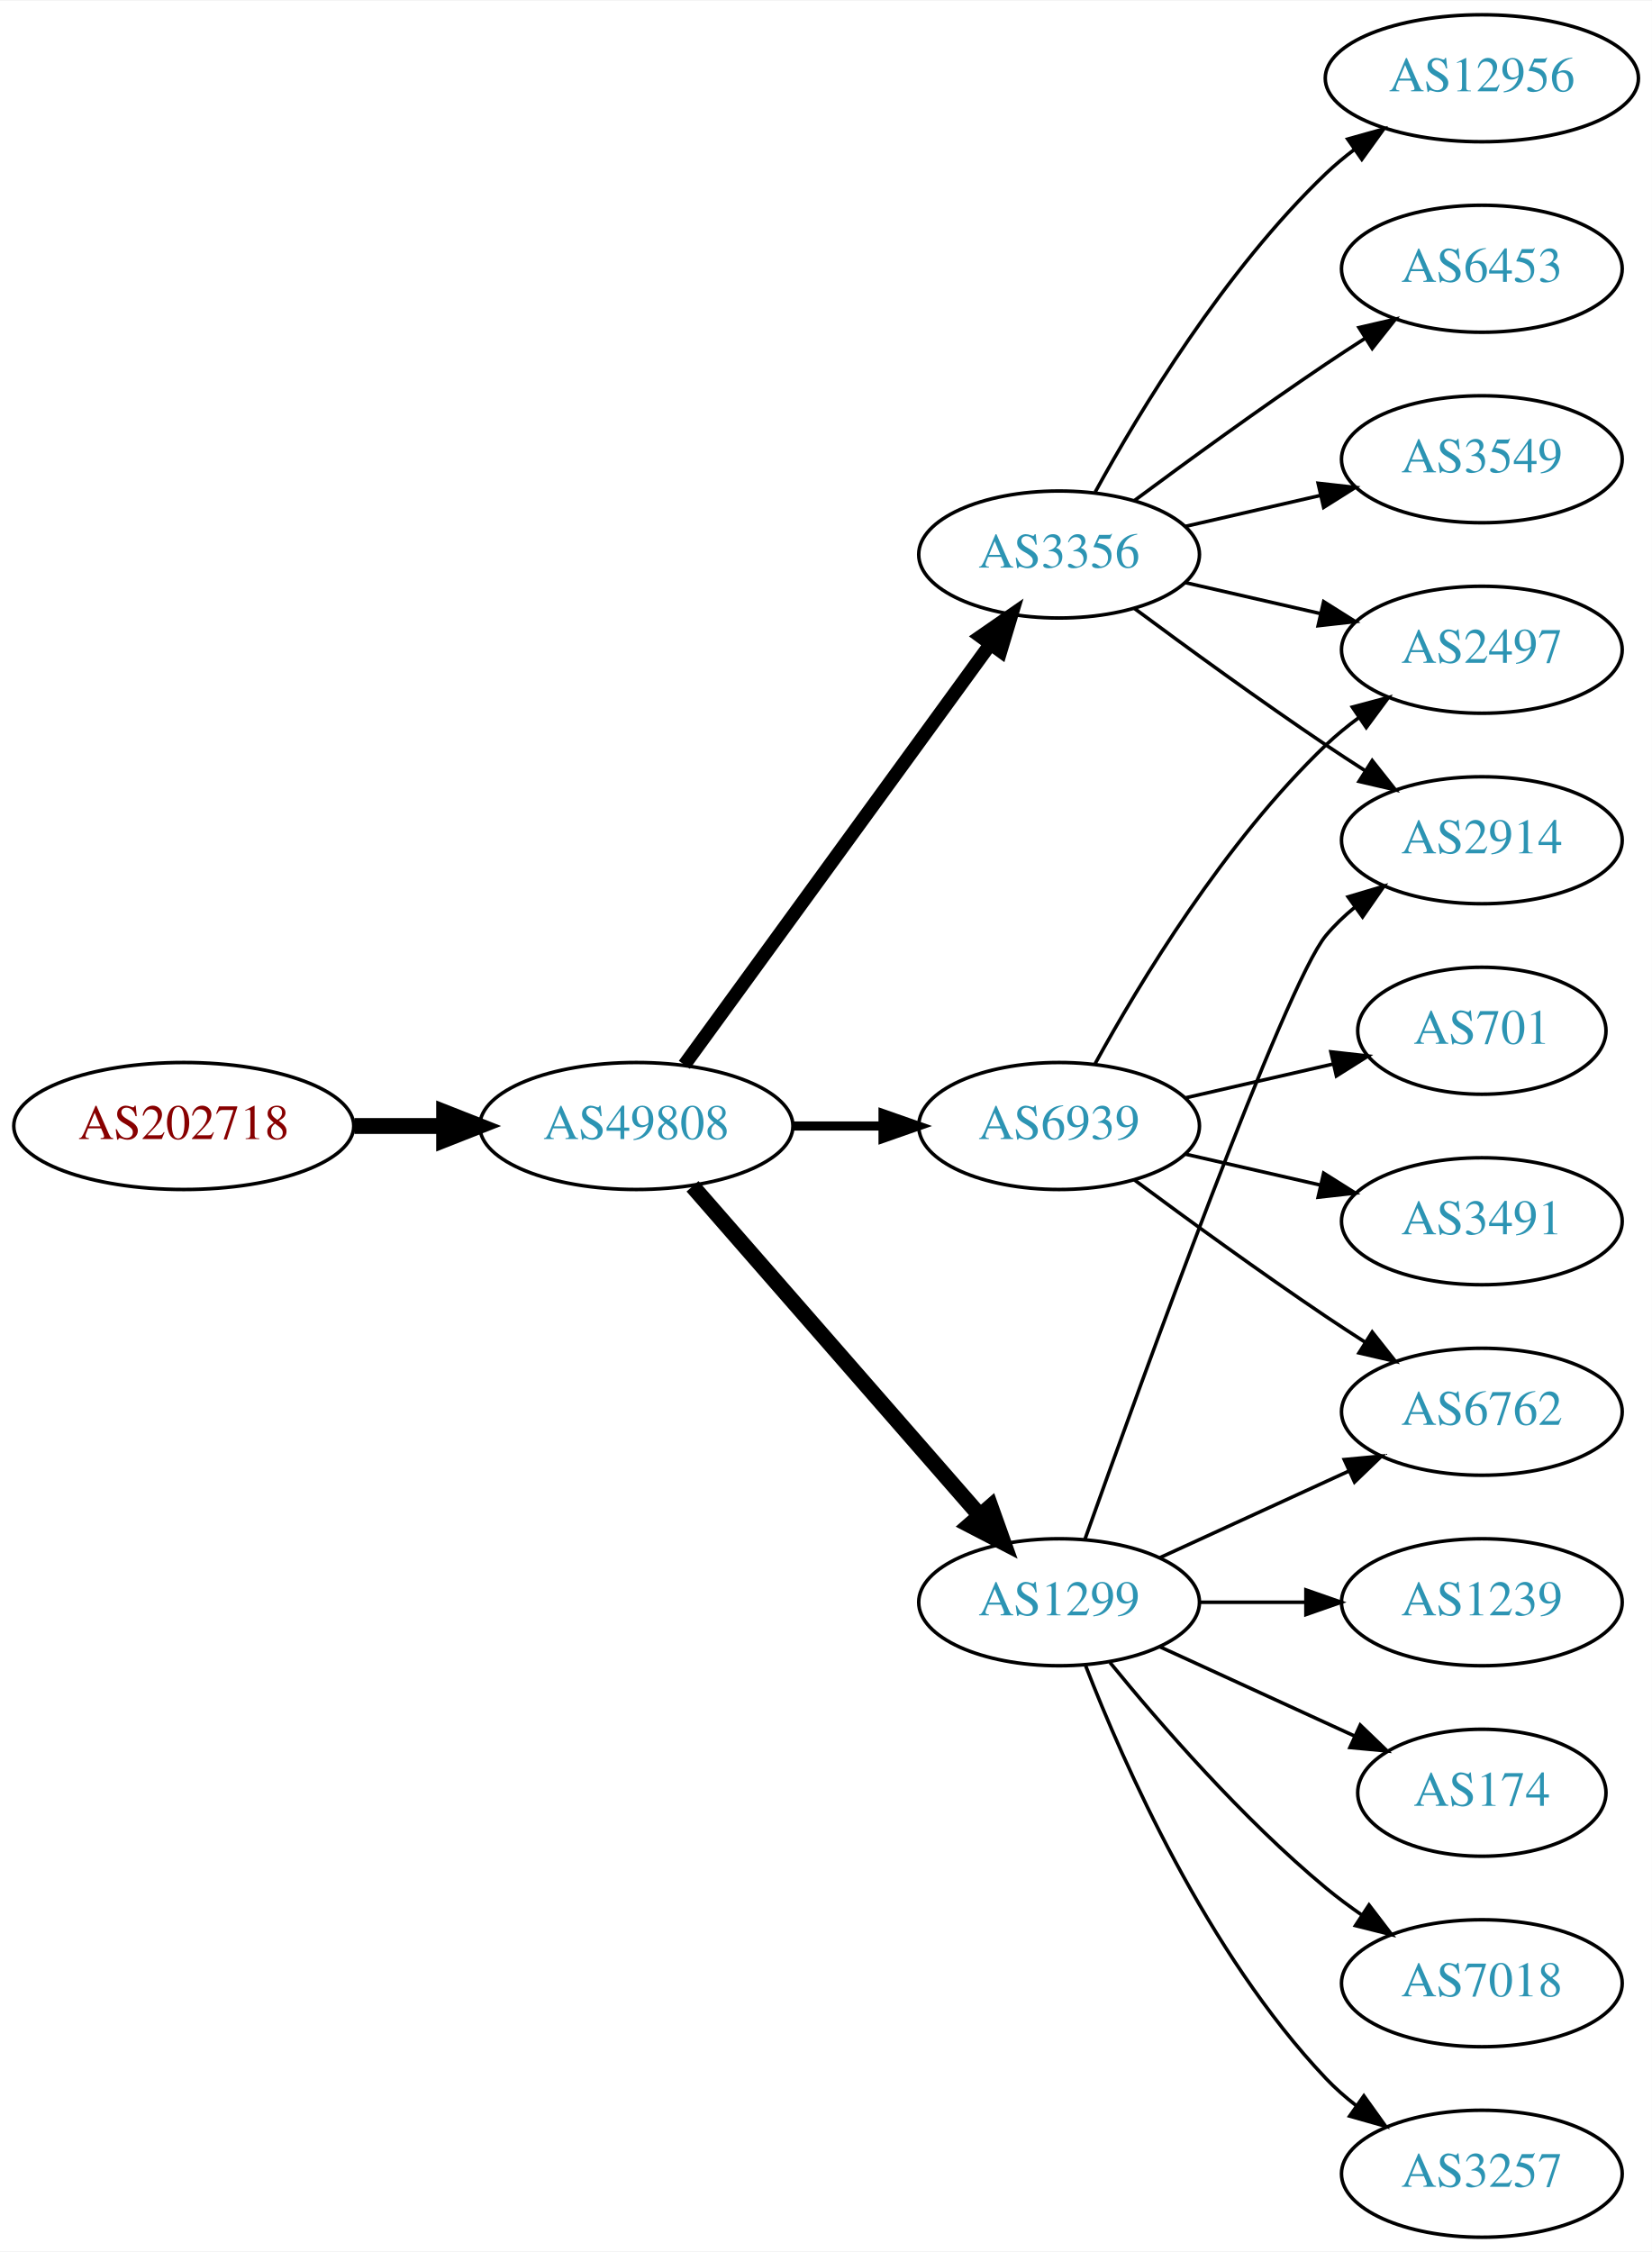
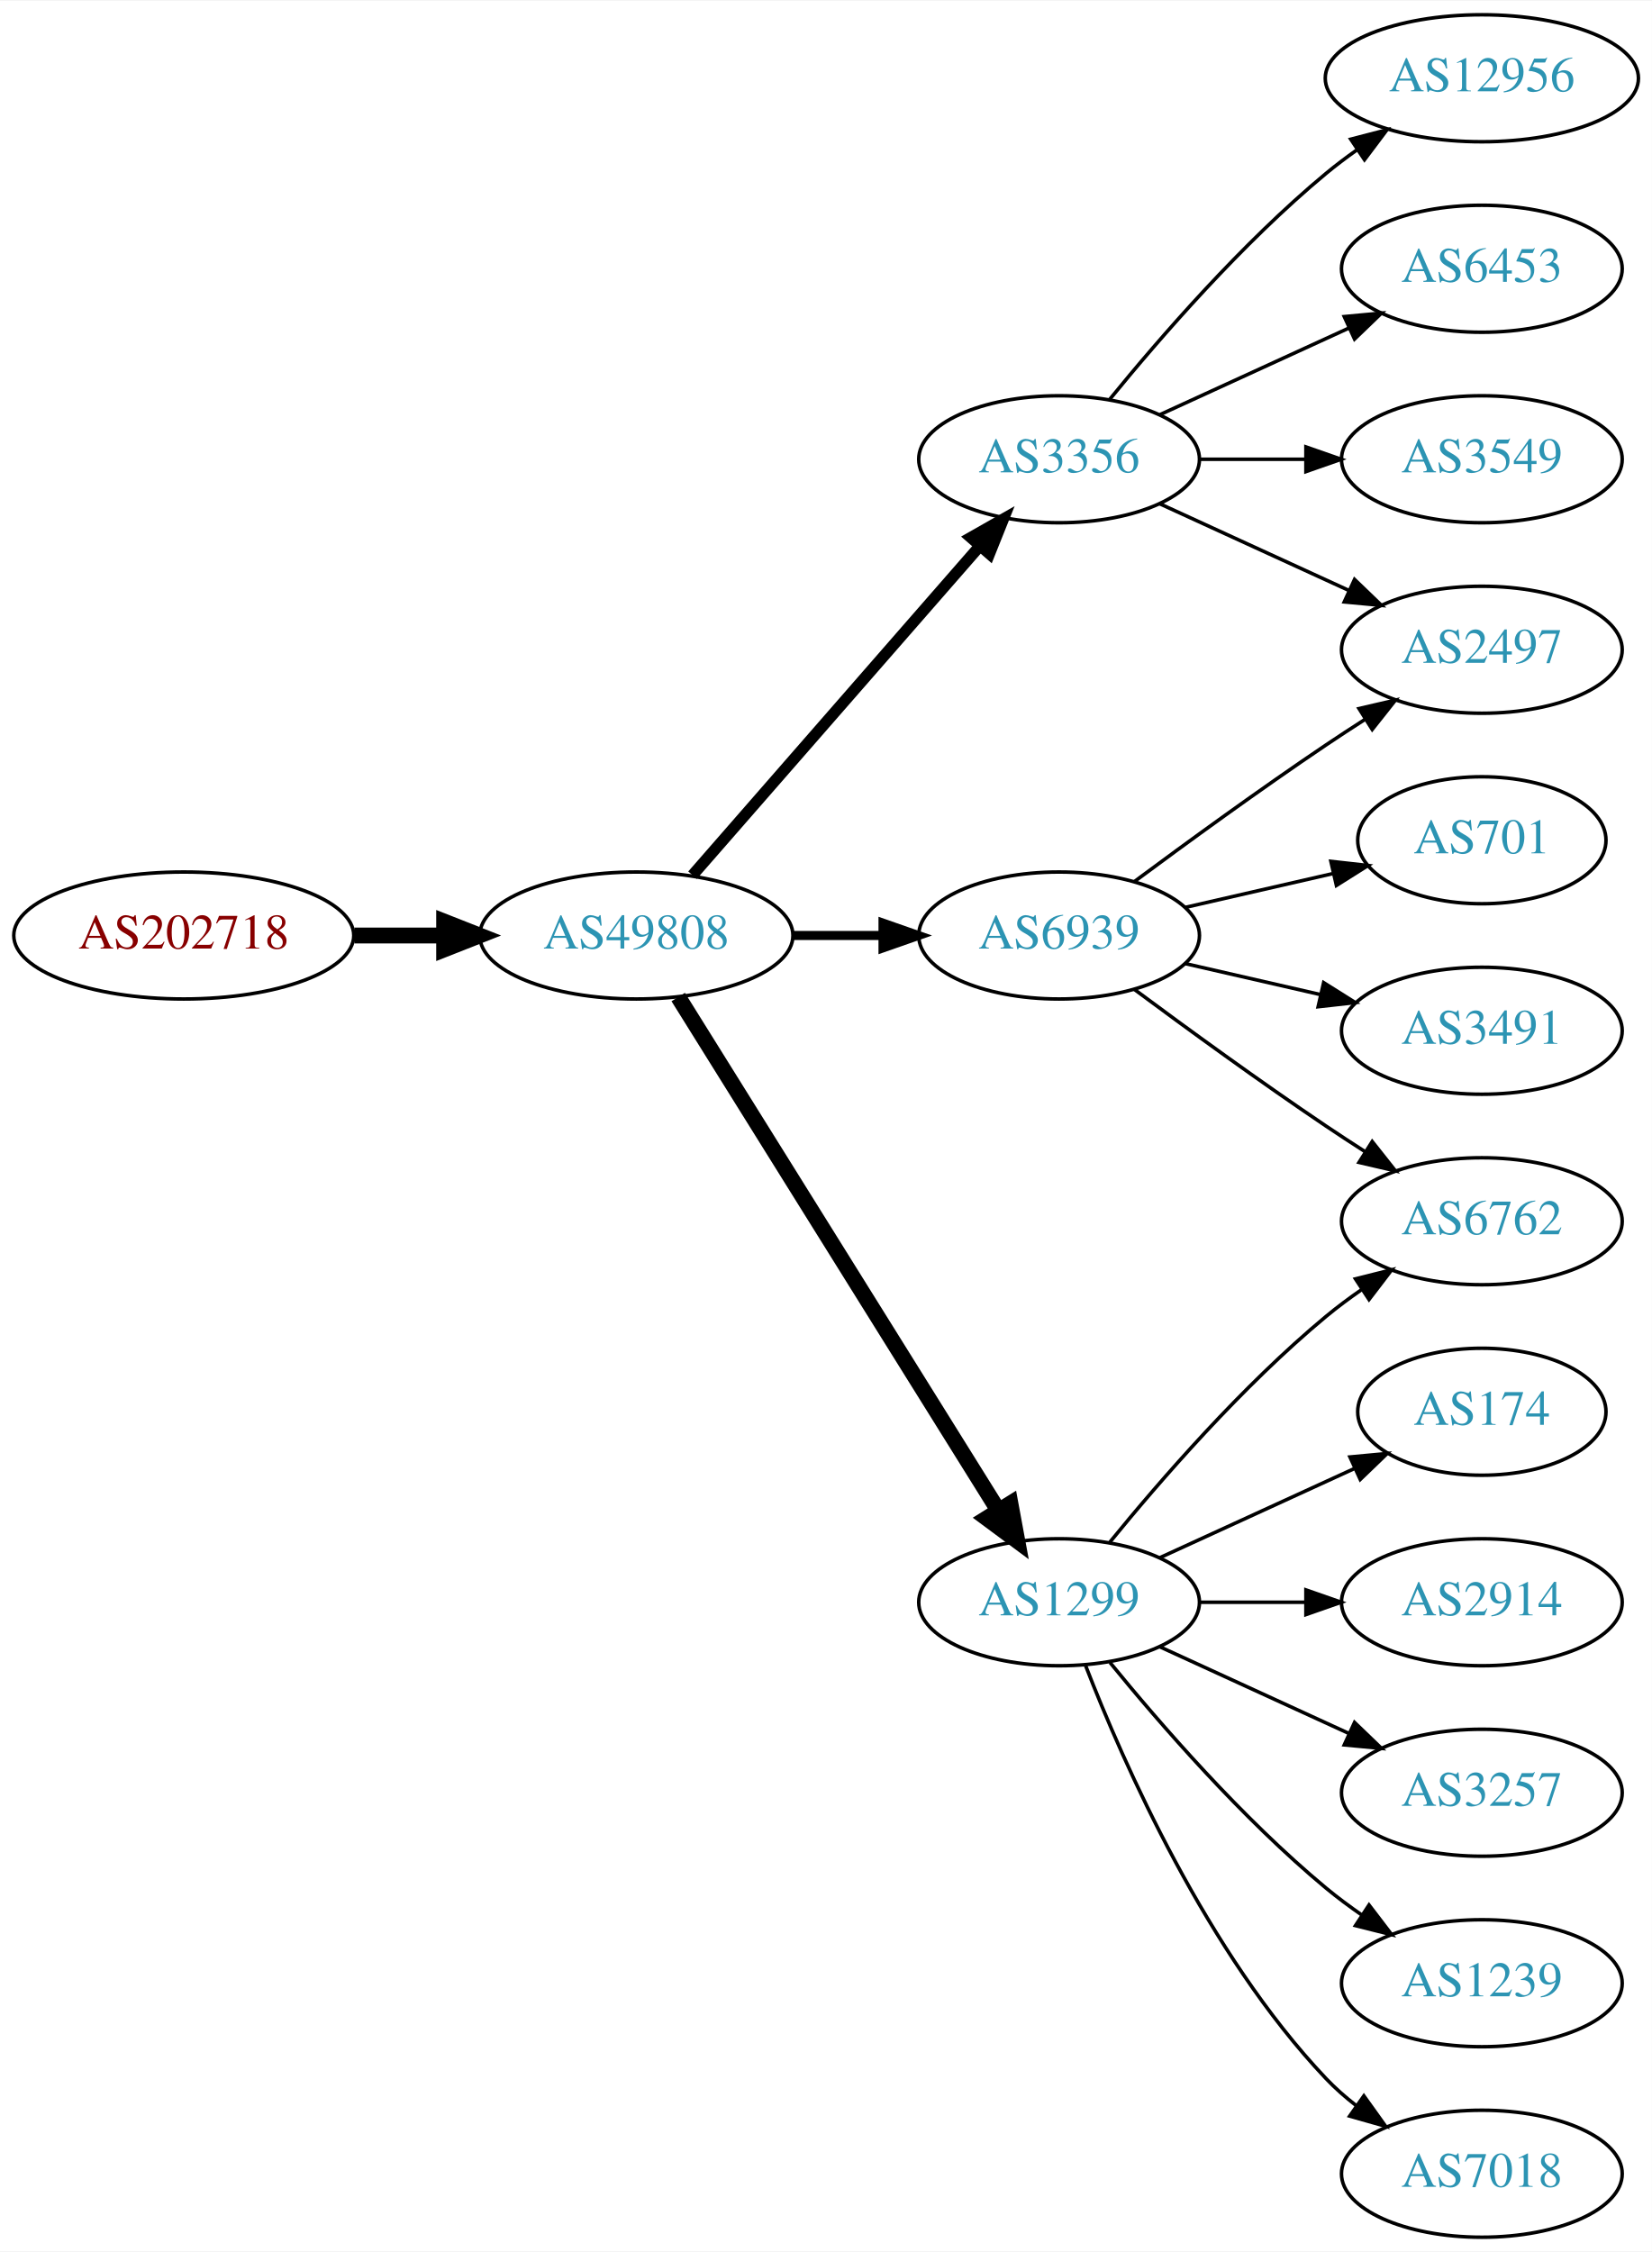
<svg xmlns="http://www.w3.org/2000/svg" xmlns:xlink="http://www.w3.org/1999/xlink" width="468pt" height="638pt" viewBox="0.00 0.00 468.27 638.00">
  <g id="graph0" class="graph" transform="scale(1 1) rotate(0) translate(4 634)">
    <polygon fill="white" stroke="none" points="-4,4 -4,-634 464.269,-634 464.269,4 -4,4" />
    <g id="node1" class="node">
      <g id="a_node1">
        <a xlink:href="/asn/202718" xlink:title="AS202718 ~ sigmavista it consulting gmbh [AT]">
-           <ellipse fill="#ffffff" stroke="black" cx="48.096" cy="-315" rx="48.192" ry="18" />
-           <text text-anchor="middle" x="48.096" y="-311.3" font-family="Times,serif" font-size="14.00" fill="#880000">AS202718</text>
+           <ellipse fill="#ffffff" stroke="black" cx="48.096" cy="-369" rx="48.192" ry="18" />
+           <text text-anchor="middle" x="48.096" y="-365.3" font-family="Times,serif" font-size="14.00" fill="#880000">AS202718</text>
        </a>
      </g>
    </g>
    <g id="node2" class="node">
      <g id="a_node2">
        <a xlink:href="/asn/49808" xlink:title="AS49808 ~ POWERSPEED-AS [AT]">
-           <ellipse fill="#ffffff" stroke="black" cx="176.388" cy="-315" rx="44.393" ry="18" />
-           <text text-anchor="middle" x="176.388" y="-311.3" font-family="Times,serif" font-size="14.00" fill="#2c94b3">AS49808</text>
+           <ellipse fill="#ffffff" stroke="black" cx="176.388" cy="-369" rx="44.393" ry="18" />
+           <text text-anchor="middle" x="176.388" y="-365.3" font-family="Times,serif" font-size="14.00" fill="#2c94b3">AS49808</text>
        </a>
      </g>
    </g>
    <g id="edge1" class="edge">
-       <path fill="none" stroke="black" stroke-width="4.5" d="M96.481,-315C104.742,-315 113.386,-315 121.799,-315" />
-       <polygon fill="black" stroke="black" stroke-width="4.5" points="121.904,-318.938 131.904,-315 121.904,-311.063 121.904,-318.938" />
+       <path fill="none" stroke="black" stroke-width="4.5" d="M96.481,-369C104.742,-369 113.386,-369 121.799,-369" />
+       <polygon fill="black" stroke="black" stroke-width="4.5" points="121.904,-372.938 131.904,-369 121.904,-365.063 121.904,-372.938" />
    </g>
    <g id="node3" class="node">
      <g id="a_node3">
-         <a xlink:href="/asn/6939" xlink:title="AS6939 ~ Hurricane Electric LLC [US]">
-           <ellipse fill="#ffffff" stroke="black" cx="296.23" cy="-315" rx="39.794" ry="18" />
-           <text text-anchor="middle" x="296.23" y="-311.3" font-family="Times,serif" font-size="14.00" fill="#2c94b3">AS6939</text>
-         </a>
-       </g>
-     </g>
-     <g id="edge2" class="edge">
-       <path fill="none" stroke="black" stroke-width="2.571" d="M220.599,-315C228.911,-315 237.674,-315 246.156,-315" />
-       <polygon fill="black" stroke="black" stroke-width="2.571" points="246.315,-318.5 256.315,-315 246.315,-311.5 246.315,-318.5" />
-     </g>
-     <g id="node4" class="node">
-       <g id="a_node4">
        <a xlink:href="/asn/1299" xlink:title="AS1299 ~ Telia Carrier [EU]">
          <ellipse fill="#ffffff" stroke="black" cx="296.23" cy="-180" rx="39.794" ry="18" />
          <text text-anchor="middle" x="296.23" y="-176.3" font-family="Times,serif" font-size="14.00" fill="#2c94b3">AS1299</text>
        </a>
      </g>
    </g>
+     <g id="edge2" class="edge">
+       <path fill="none" stroke="black" stroke-width="4.5" d="M188.263,-351.558C209.046,-318.225 254.507,-245.314 278.935,-206.134" />
+       <polygon fill="black" stroke="black" stroke-width="4.5" points="282.432,-207.969 284.381,-197.4 275.749,-203.802 282.432,-207.969" />
+     </g>
+     <g id="node4" class="node">
+       <g id="a_node4">
+         <a xlink:href="/asn/3356" xlink:title="AS3356 ~ Level 3 Parent, LLC [US]">
+           <ellipse fill="#ffffff" stroke="black" cx="296.23" cy="-504" rx="39.794" ry="18" />
+           <text text-anchor="middle" x="296.23" y="-500.3" font-family="Times,serif" font-size="14.00" fill="#2c94b3">AS3356</text>
+         </a>
+       </g>
+     </g>
    <g id="edge3" class="edge">
-       <path fill="none" stroke="black" stroke-width="4.5" d="M192.312,-297.902C212.855,-274.369 249.974,-231.845 273.571,-204.813" />
-       <polygon fill="black" stroke="black" stroke-width="4.5" points="276.817,-207.082 280.426,-196.959 270.884,-201.903 276.817,-207.082" />
+       <path fill="none" stroke="black" stroke-width="3.214" d="M192.312,-386.098C212.855,-409.631 249.974,-452.155 273.571,-479.187" />
+       <polygon fill="black" stroke="black" stroke-width="3.214" points="271.214,-481.809 280.426,-487.041 276.487,-477.206 271.214,-481.809" />
    </g>
    <g id="node5" class="node">
      <g id="a_node5">
-         <a xlink:href="/asn/3356" xlink:title="AS3356 ~ Level 3 Parent, LLC [US]">
-           <ellipse fill="#ffffff" stroke="black" cx="296.23" cy="-477" rx="39.794" ry="18" />
-           <text text-anchor="middle" x="296.23" y="-473.3" font-family="Times,serif" font-size="14.00" fill="#2c94b3">AS3356</text>
+         <a xlink:href="/asn/6939" xlink:title="AS6939 ~ Hurricane Electric LLC [US]">
+           <ellipse fill="#ffffff" stroke="black" cx="296.23" cy="-369" rx="39.794" ry="18" />
+           <text text-anchor="middle" x="296.23" y="-365.3" font-family="Times,serif" font-size="14.00" fill="#2c94b3">AS6939</text>
        </a>
      </g>
    </g>
    <g id="edge4" class="edge">
-       <path fill="none" stroke="black" stroke-width="3.857" d="M189.999,-332.337C210.82,-360.96 252.482,-418.233 276.671,-451.486" />
-       <polygon fill="black" stroke="black" stroke-width="3.857" points="273.997,-453.76 282.71,-459.788 279.657,-449.642 273.997,-453.76" />
+       <path fill="none" stroke="black" stroke-width="2.571" d="M220.599,-369C228.911,-369 237.674,-369 246.156,-369" />
+       <polygon fill="black" stroke="black" stroke-width="2.571" points="246.315,-372.5 256.315,-369 246.315,-365.5 246.315,-372.5" />
    </g>
    <g id="node6" class="node">
      <g id="a_node6">
        <a xlink:href="/asn/6762" xlink:title="AS6762 ~ TELECOM ITALIA SPARKLE S.p.A. [IT]">
-           <ellipse fill="#ffffff" stroke="black" cx="416.073" cy="-234" rx="39.794" ry="18" />
-           <text text-anchor="middle" x="416.073" y="-230.3" font-family="Times,serif" font-size="14.00" fill="#2c94b3">AS6762</text>
+           <ellipse fill="#ffffff" stroke="black" cx="416.073" cy="-288" rx="39.794" ry="18" />
+           <text text-anchor="middle" x="416.073" y="-284.3" font-family="Times,serif" font-size="14.00" fill="#2c94b3">AS6762</text>
        </a>
      </g>
    </g>
    <g id="edge5" class="edge">
-       <path fill="none" stroke="black" d="M317.56,-299.723C332.423,-288.696 353.167,-273.593 371.877,-261 375.426,-258.611 379.176,-256.161 382.924,-253.758" />
-       <polygon fill="black" stroke="black" points="384.993,-256.591 391.573,-248.288 381.251,-250.675 384.993,-256.591" />
+       <path fill="none" stroke="black" d="M310.649,-197.065C324.764,-214.375 348.178,-241.345 371.877,-261 375.093,-263.668 378.594,-266.27 382.164,-268.741" />
+       <polygon fill="black" stroke="black" points="380.242,-271.666 390.52,-274.236 384.088,-265.817 380.242,-271.666" />
    </g>
    <g id="node7" class="node">
      <g id="a_node7">
-         <a xlink:href="/asn/701" xlink:title="AS701 ~ UUNET [US]">
-           <ellipse fill="#ffffff" stroke="black" cx="416.073" cy="-342" rx="35.194" ry="18" />
-           <text text-anchor="middle" x="416.073" y="-338.3" font-family="Times,serif" font-size="14.00" fill="#2c94b3">AS701</text>
+         <a xlink:href="/asn/174" xlink:title="AS174 ~ Cogent Communications [US]">
+           <ellipse fill="#ffffff" stroke="black" cx="416.073" cy="-234" rx="35.194" ry="18" />
+           <text text-anchor="middle" x="416.073" y="-230.3" font-family="Times,serif" font-size="14.00" fill="#2c94b3">AS174</text>
        </a>
      </g>
    </g>
    <g id="edge6" class="edge">
-       <path fill="none" stroke="black" d="M331.949,-322.955C345.042,-325.955 360.064,-329.396 373.705,-332.522" />
-       <polygon fill="black" stroke="black" points="373.283,-336.016 383.812,-334.838 374.846,-329.193 373.283,-336.016" />
+       <path fill="none" stroke="black" d="M324.859,-192.661C341.275,-200.183 362.257,-209.798 379.854,-217.861" />
+       <polygon fill="black" stroke="black" points="378.682,-221.174 389.231,-222.158 381.598,-214.811 378.682,-221.174" />
    </g>
    <g id="node8" class="node">
      <g id="a_node8">
-         <a xlink:href="/asn/3491" xlink:title="AS3491 ~ PCCW Global, Inc. [US]">
-           <ellipse fill="#ffffff" stroke="black" cx="416.073" cy="-288" rx="39.794" ry="18" />
-           <text text-anchor="middle" x="416.073" y="-284.3" font-family="Times,serif" font-size="14.00" fill="#2c94b3">AS3491</text>
+         <a xlink:href="/asn/2914" xlink:title="AS2914 ~ NTT America, Inc. [US]">
+           <ellipse fill="#ffffff" stroke="black" cx="416.073" cy="-180" rx="39.794" ry="18" />
+           <text text-anchor="middle" x="416.073" y="-176.3" font-family="Times,serif" font-size="14.00" fill="#2c94b3">AS2914</text>
        </a>
      </g>
    </g>
    <g id="edge7" class="edge">
-       <path fill="none" stroke="black" d="M331.949,-307.045C343.949,-304.296 357.57,-301.175 370.263,-298.267" />
-       <polygon fill="black" stroke="black" points="371.229,-301.636 380.194,-295.991 369.665,-294.813 371.229,-301.636" />
+       <path fill="none" stroke="black" d="M336.143,-180C345.696,-180 356.046,-180 366.008,-180" />
+       <polygon fill="black" stroke="black" points="366.201,-183.5 376.201,-180 366.201,-176.5 366.201,-183.5" />
    </g>
    <g id="node9" class="node">
      <g id="a_node9">
+         <a xlink:href="/asn/3257" xlink:title="AS3257 ~ GTT [DE]">
+           <ellipse fill="#ffffff" stroke="black" cx="416.073" cy="-126" rx="39.794" ry="18" />
+           <text text-anchor="middle" x="416.073" y="-122.3" font-family="Times,serif" font-size="14.00" fill="#2c94b3">AS3257</text>
+         </a>
+       </g>
+     </g>
+     <g id="edge8" class="edge">
+       <path fill="none" stroke="black" d="M324.859,-167.339C340.816,-160.027 361.087,-150.739 378.369,-142.819" />
+       <polygon fill="black" stroke="black" points="379.984,-145.929 387.617,-138.581 377.068,-139.565 379.984,-145.929" />
+     </g>
+     <g id="node10" class="node">
+       <g id="a_node10">
+         <a xlink:href="/asn/1239" xlink:title="AS1239 ~ Sprint [US]">
+           <ellipse fill="#ffffff" stroke="black" cx="416.073" cy="-72" rx="39.794" ry="18" />
+           <text text-anchor="middle" x="416.073" y="-68.3" font-family="Times,serif" font-size="14.00" fill="#2c94b3">AS1239</text>
+         </a>
+       </g>
+     </g>
+     <g id="edge9" class="edge">
+       <path fill="none" stroke="black" d="M310.649,-162.935C324.764,-145.625 348.178,-118.655 371.877,-99 375.093,-96.332 378.594,-93.73 382.164,-91.259" />
+       <polygon fill="black" stroke="black" points="384.088,-94.183 390.52,-85.764 380.242,-88.334 384.088,-94.183" />
+     </g>
+     <g id="node11" class="node">
+       <g id="a_node11">
+         <a xlink:href="/asn/7018" xlink:title="AS7018 ~ AT&amp;T Services, Inc. [US]">
+           <ellipse fill="#ffffff" stroke="black" cx="416.073" cy="-18" rx="39.794" ry="18" />
+           <text text-anchor="middle" x="416.073" y="-14.3" font-family="Times,serif" font-size="14.00" fill="#2c94b3">AS7018</text>
+         </a>
+       </g>
+     </g>
+     <g id="edge10" class="edge">
+       <path fill="none" stroke="black" d="M303.753,-162.006C314.504,-134.272 338.161,-80.571 371.877,-45 374.462,-42.272 377.38,-39.706 380.448,-37.323" />
+       <polygon fill="black" stroke="black" points="382.627,-40.069 388.797,-31.457 378.602,-34.342 382.627,-40.069" />
+     </g>
+     <g id="node12" class="node">
+       <g id="a_node12">
+         <a xlink:href="/asn/12956" xlink:title="AS12956 ~ TELXIUS [ES]">
+           <ellipse fill="#ffffff" stroke="black" cx="416.073" cy="-612" rx="44.393" ry="18" />
+           <text text-anchor="middle" x="416.073" y="-608.3" font-family="Times,serif" font-size="14.00" fill="#2c94b3">AS12956</text>
+         </a>
+       </g>
+     </g>
+     <g id="edge11" class="edge">
+       <path fill="none" stroke="black" d="M310.649,-521.065C324.764,-538.375 348.178,-565.345 371.877,-585 374.614,-587.271 377.558,-589.494 380.575,-591.63" />
+       <polygon fill="black" stroke="black" points="378.907,-594.725 389.164,-597.379 382.801,-588.908 378.907,-594.725" />
+     </g>
+     <g id="node13" class="node">
+       <g id="a_node13">
+         <a xlink:href="/asn/6453" xlink:title="AS6453 ~ TATA COMMUNICATIONS (AMERICA) INC [US]">
+           <ellipse fill="#ffffff" stroke="black" cx="416.073" cy="-558" rx="39.794" ry="18" />
+           <text text-anchor="middle" x="416.073" y="-554.3" font-family="Times,serif" font-size="14.00" fill="#2c94b3">AS6453</text>
+         </a>
+       </g>
+     </g>
+     <g id="edge12" class="edge">
+       <path fill="none" stroke="black" d="M324.859,-516.661C340.816,-523.973 361.087,-533.261 378.369,-541.181" />
+       <polygon fill="black" stroke="black" points="377.068,-544.435 387.617,-545.419 379.984,-538.071 377.068,-544.435" />
+     </g>
+     <g id="node14" class="node">
+       <g id="a_node14">
+         <a xlink:href="/asn/3549" xlink:title="AS3549 ~ Level 3 Parent, LLC [US]">
+           <ellipse fill="#ffffff" stroke="black" cx="416.073" cy="-504" rx="39.794" ry="18" />
+           <text text-anchor="middle" x="416.073" y="-500.3" font-family="Times,serif" font-size="14.00" fill="#2c94b3">AS3549</text>
+         </a>
+       </g>
+     </g>
+     <g id="edge13" class="edge">
+       <path fill="none" stroke="black" d="M336.143,-504C345.696,-504 356.046,-504 366.008,-504" />
+       <polygon fill="black" stroke="black" points="366.201,-507.5 376.201,-504 366.201,-500.5 366.201,-507.5" />
+     </g>
+     <g id="node15" class="node">
+       <g id="a_node15">
        <a xlink:href="/asn/2497" xlink:title="AS2497 ~ Internet Initiative Japan Inc. [JP]">
          <ellipse fill="#ffffff" stroke="black" cx="416.073" cy="-450" rx="39.794" ry="18" />
          <text text-anchor="middle" x="416.073" y="-446.3" font-family="Times,serif" font-size="14.00" fill="#2c94b3">AS2497</text>
        </a>
      </g>
    </g>
-     <g id="edge8" class="edge">
-       <path fill="none" stroke="black" d="M306.471,-332.713C319.017,-355.561 343.194,-395.611 371.877,-423 374.745,-425.739 377.934,-428.347 381.243,-430.785" />
-       <polygon fill="black" stroke="black" points="379.366,-433.742 389.602,-436.477 383.306,-427.956 379.366,-433.742" />
-     </g>
-     <g id="edge10" class="edge">
-       <path fill="none" stroke="black" d="M324.859,-192.661C340.816,-199.973 361.087,-209.261 378.369,-217.181" />
-       <polygon fill="black" stroke="black" points="377.068,-220.435 387.617,-221.419 379.984,-214.071 377.068,-220.435" />
-     </g>
-     <g id="node10" class="node">
-       <g id="a_node10">
-         <a xlink:href="/asn/2914" xlink:title="AS2914 ~ NTT America, Inc. [US]">
-           <ellipse fill="#ffffff" stroke="black" cx="416.073" cy="-396" rx="39.794" ry="18" />
-           <text text-anchor="middle" x="416.073" y="-392.3" font-family="Times,serif" font-size="14.00" fill="#2c94b3">AS2914</text>
-         </a>
-       </g>
-     </g>
-     <g id="edge9" class="edge">
-       <path fill="none" stroke="black" d="M303.56,-197.86C319.401,-242.267 360.31,-355.103 371.877,-369 374.281,-371.889 377.078,-374.563 380.07,-377.013" />
-       <polygon fill="black" stroke="black" points="378.159,-379.95 388.313,-382.973 382.26,-374.277 378.159,-379.95" />
-     </g>
-     <g id="node11" class="node">
-       <g id="a_node11">
-         <a xlink:href="/asn/1239" xlink:title="AS1239 ~ Sprint [US]">
-           <ellipse fill="#ffffff" stroke="black" cx="416.073" cy="-180" rx="39.794" ry="18" />
-           <text text-anchor="middle" x="416.073" y="-176.3" font-family="Times,serif" font-size="14.00" fill="#2c94b3">AS1239</text>
-         </a>
-       </g>
-     </g>
-     <g id="edge11" class="edge">
-       <path fill="none" stroke="black" d="M336.143,-180C345.696,-180 356.046,-180 366.008,-180" />
-       <polygon fill="black" stroke="black" points="366.201,-183.5 376.201,-180 366.201,-176.5 366.201,-183.5" />
-     </g>
-     <g id="node12" class="node">
-       <g id="a_node12">
-         <a xlink:href="/asn/174" xlink:title="AS174 ~ Cogent Communications [US]">
-           <ellipse fill="#ffffff" stroke="black" cx="416.073" cy="-126" rx="35.194" ry="18" />
-           <text text-anchor="middle" x="416.073" y="-122.3" font-family="Times,serif" font-size="14.00" fill="#2c94b3">AS174</text>
-         </a>
-       </g>
-     </g>
-     <g id="edge12" class="edge">
-       <path fill="none" stroke="black" d="M324.859,-167.339C341.275,-159.817 362.257,-150.202 379.854,-142.139" />
-       <polygon fill="black" stroke="black" points="381.598,-145.189 389.231,-137.842 378.682,-138.826 381.598,-145.189" />
-     </g>
-     <g id="node13" class="node">
-       <g id="a_node13">
-         <a xlink:href="/asn/7018" xlink:title="AS7018 ~ AT&amp;T Services, Inc. [US]">
-           <ellipse fill="#ffffff" stroke="black" cx="416.073" cy="-72" rx="39.794" ry="18" />
-           <text text-anchor="middle" x="416.073" y="-68.3" font-family="Times,serif" font-size="14.00" fill="#2c94b3">AS7018</text>
-         </a>
-       </g>
-     </g>
-     <g id="edge13" class="edge">
-       <path fill="none" stroke="black" d="M310.649,-162.935C324.764,-145.625 348.178,-118.655 371.877,-99 375.093,-96.332 378.594,-93.73 382.164,-91.259" />
-       <polygon fill="black" stroke="black" points="384.088,-94.183 390.52,-85.764 380.242,-88.334 384.088,-94.183" />
-     </g>
-     <g id="node14" class="node">
-       <g id="a_node14">
-         <a xlink:href="/asn/3257" xlink:title="AS3257 ~ GTT [DE]">
-           <ellipse fill="#ffffff" stroke="black" cx="416.073" cy="-18" rx="39.794" ry="18" />
-           <text text-anchor="middle" x="416.073" y="-14.3" font-family="Times,serif" font-size="14.00" fill="#2c94b3">AS3257</text>
-         </a>
-       </g>
-     </g>
    <g id="edge14" class="edge">
-       <path fill="none" stroke="black" d="M303.753,-162.006C314.504,-134.272 338.161,-80.571 371.877,-45 374.462,-42.272 377.38,-39.706 380.448,-37.323" />
-       <polygon fill="black" stroke="black" points="382.627,-40.069 388.797,-31.457 378.602,-34.342 382.627,-40.069" />
-     </g>
-     <g id="edge19" class="edge">
-       <path fill="none" stroke="black" d="M331.949,-469.045C343.949,-466.296 357.57,-463.175 370.263,-460.267" />
-       <polygon fill="black" stroke="black" points="371.229,-463.636 380.194,-457.991 369.665,-456.813 371.229,-463.636" />
+       <path fill="none" stroke="black" d="M324.859,-491.339C340.816,-484.027 361.087,-474.739 378.369,-466.819" />
+       <polygon fill="black" stroke="black" points="379.984,-469.929 387.617,-462.581 377.068,-463.565 379.984,-469.929" />
+     </g>
+     <g id="edge16" class="edge">
+       <path fill="none" stroke="black" d="M317.56,-353.723C332.423,-342.696 353.167,-327.593 371.877,-315 375.426,-312.611 379.176,-310.161 382.924,-307.758" />
+       <polygon fill="black" stroke="black" points="384.993,-310.591 391.573,-302.288 381.251,-304.675 384.993,-310.591" />
    </g>
    <g id="edge18" class="edge">
-       <path fill="none" stroke="black" d="M317.56,-461.723C332.423,-450.696 353.167,-435.593 371.877,-423 375.426,-420.611 379.176,-418.161 382.924,-415.758" />
-       <polygon fill="black" stroke="black" points="384.993,-418.591 391.573,-410.288 381.251,-412.675 384.993,-418.591" />
-     </g>
-     <g id="node15" class="node">
-       <g id="a_node15">
-         <a xlink:href="/asn/12956" xlink:title="AS12956 ~ TELXIUS [ES]">
-           <ellipse fill="#ffffff" stroke="black" cx="416.073" cy="-612" rx="44.393" ry="18" />
-           <text text-anchor="middle" x="416.073" y="-608.3" font-family="Times,serif" font-size="14.00" fill="#2c94b3">AS12956</text>
-         </a>
-       </g>
-     </g>
-     <g id="edge15" class="edge">
-       <path fill="none" stroke="black" d="M306.471,-494.713C319.017,-517.561 343.194,-557.611 371.877,-585 374.383,-587.393 377.134,-589.687 379.997,-591.855" />
-       <polygon fill="black" stroke="black" points="378.043,-594.759 388.247,-597.61 382.048,-589.018 378.043,-594.759" />
+       <path fill="none" stroke="black" d="M317.56,-384.277C332.423,-395.304 353.167,-410.407 371.877,-423 375.426,-425.389 379.176,-427.839 382.924,-430.242" />
+       <polygon fill="black" stroke="black" points="381.251,-433.325 391.573,-435.712 384.993,-427.409 381.251,-433.325" />
    </g>
    <g id="node16" class="node">
      <g id="a_node16">
-         <a xlink:href="/asn/6453" xlink:title="AS6453 ~ TATA COMMUNICATIONS (AMERICA) INC [US]">
-           <ellipse fill="#ffffff" stroke="black" cx="416.073" cy="-558" rx="39.794" ry="18" />
-           <text text-anchor="middle" x="416.073" y="-554.3" font-family="Times,serif" font-size="14.00" fill="#2c94b3">AS6453</text>
-         </a>
-       </g>
-     </g>
-     <g id="edge16" class="edge">
-       <path fill="none" stroke="black" d="M317.56,-492.277C332.423,-503.304 353.167,-518.407 371.877,-531 375.426,-533.389 379.176,-535.839 382.924,-538.242" />
-       <polygon fill="black" stroke="black" points="381.251,-541.325 391.573,-543.712 384.993,-535.409 381.251,-541.325" />
+         <a xlink:href="/asn/701" xlink:title="AS701 ~ UUNET [US]">
+           <ellipse fill="#ffffff" stroke="black" cx="416.073" cy="-396" rx="35.194" ry="18" />
+           <text text-anchor="middle" x="416.073" y="-392.3" font-family="Times,serif" font-size="14.00" fill="#2c94b3">AS701</text>
+         </a>
+       </g>
+     </g>
+     <g id="edge15" class="edge">
+       <path fill="none" stroke="black" d="M331.949,-376.955C345.042,-379.955 360.064,-383.396 373.705,-386.522" />
+       <polygon fill="black" stroke="black" points="373.283,-390.016 383.812,-388.838 374.846,-383.193 373.283,-390.016" />
    </g>
    <g id="node17" class="node">
      <g id="a_node17">
-         <a xlink:href="/asn/3549" xlink:title="AS3549 ~ Level 3 Parent, LLC [US]">
-           <ellipse fill="#ffffff" stroke="black" cx="416.073" cy="-504" rx="39.794" ry="18" />
-           <text text-anchor="middle" x="416.073" y="-500.3" font-family="Times,serif" font-size="14.00" fill="#2c94b3">AS3549</text>
+         <a xlink:href="/asn/3491" xlink:title="AS3491 ~ PCCW Global, Inc. [US]">
+           <ellipse fill="#ffffff" stroke="black" cx="416.073" cy="-342" rx="39.794" ry="18" />
+           <text text-anchor="middle" x="416.073" y="-338.3" font-family="Times,serif" font-size="14.00" fill="#2c94b3">AS3491</text>
        </a>
      </g>
    </g>
    <g id="edge17" class="edge">
-       <path fill="none" stroke="black" d="M331.949,-484.955C343.949,-487.704 357.57,-490.825 370.263,-493.733" />
-       <polygon fill="black" stroke="black" points="369.665,-497.187 380.194,-496.009 371.229,-490.364 369.665,-497.187" />
+       <path fill="none" stroke="black" d="M331.949,-361.045C343.949,-358.296 357.57,-355.175 370.263,-352.267" />
+       <polygon fill="black" stroke="black" points="371.229,-355.636 380.194,-349.991 369.665,-348.813 371.229,-355.636" />
    </g>
  </g>
</svg>
